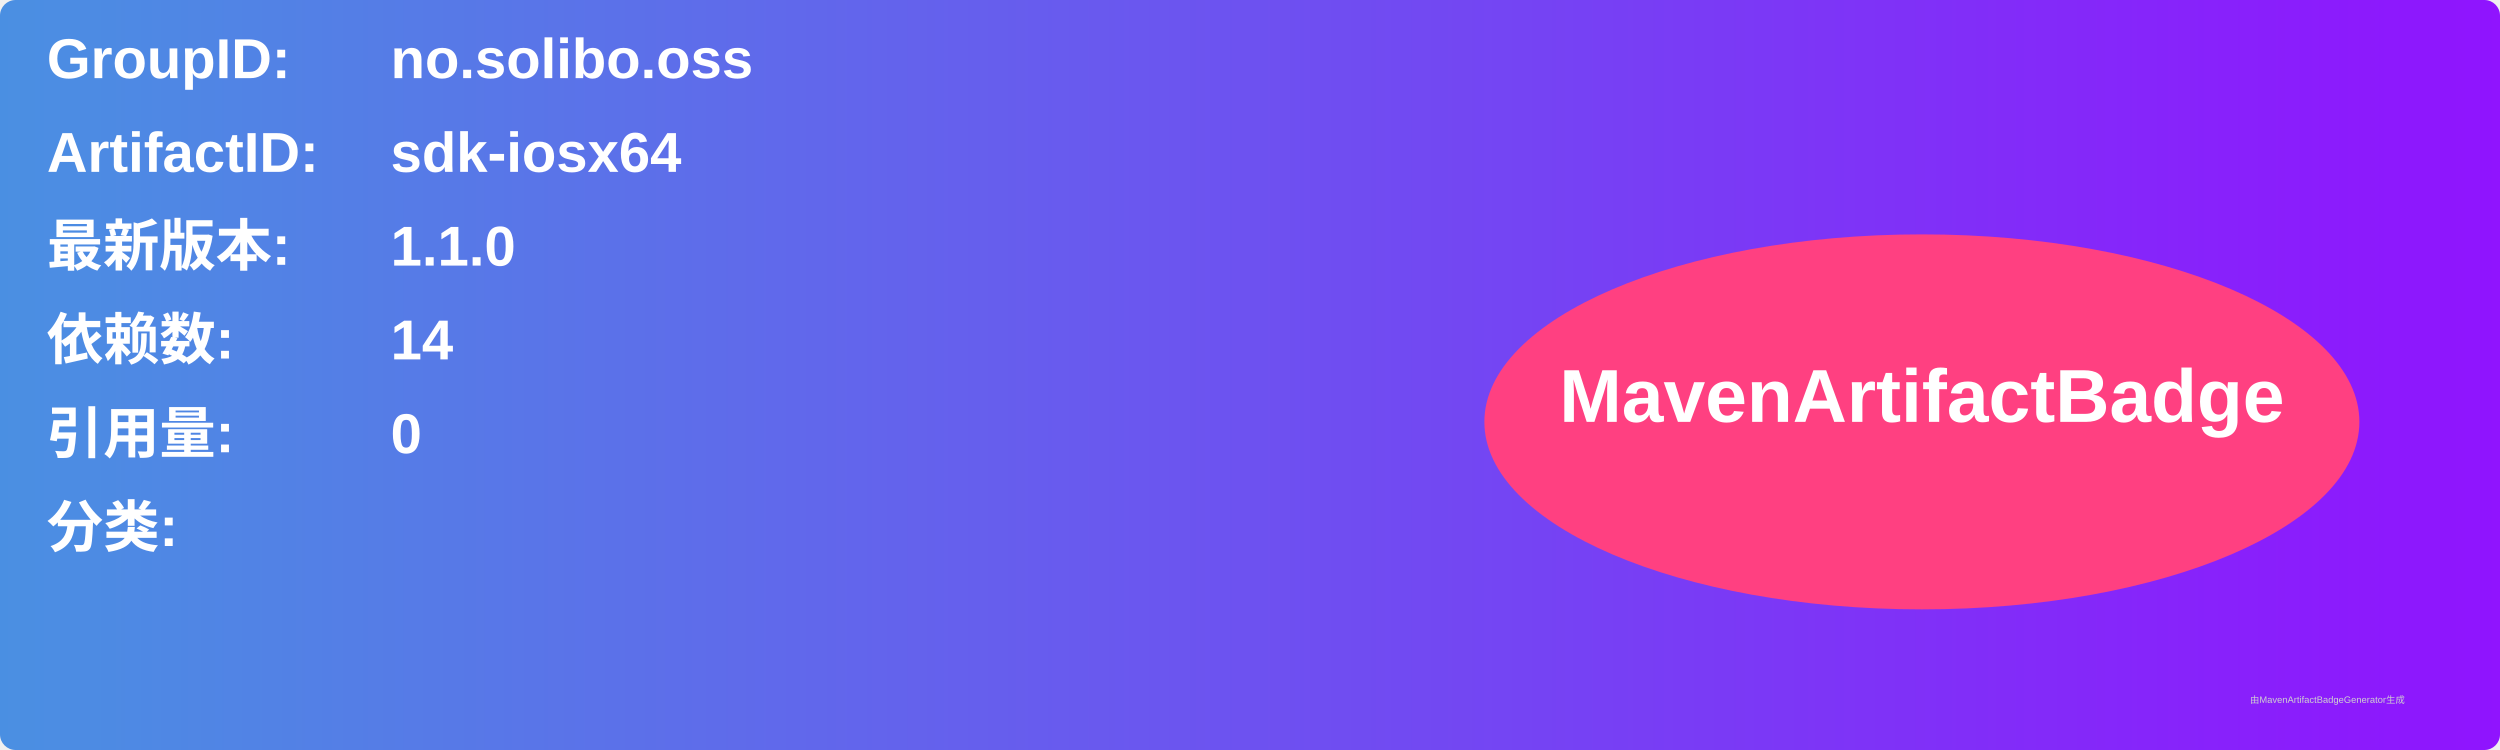
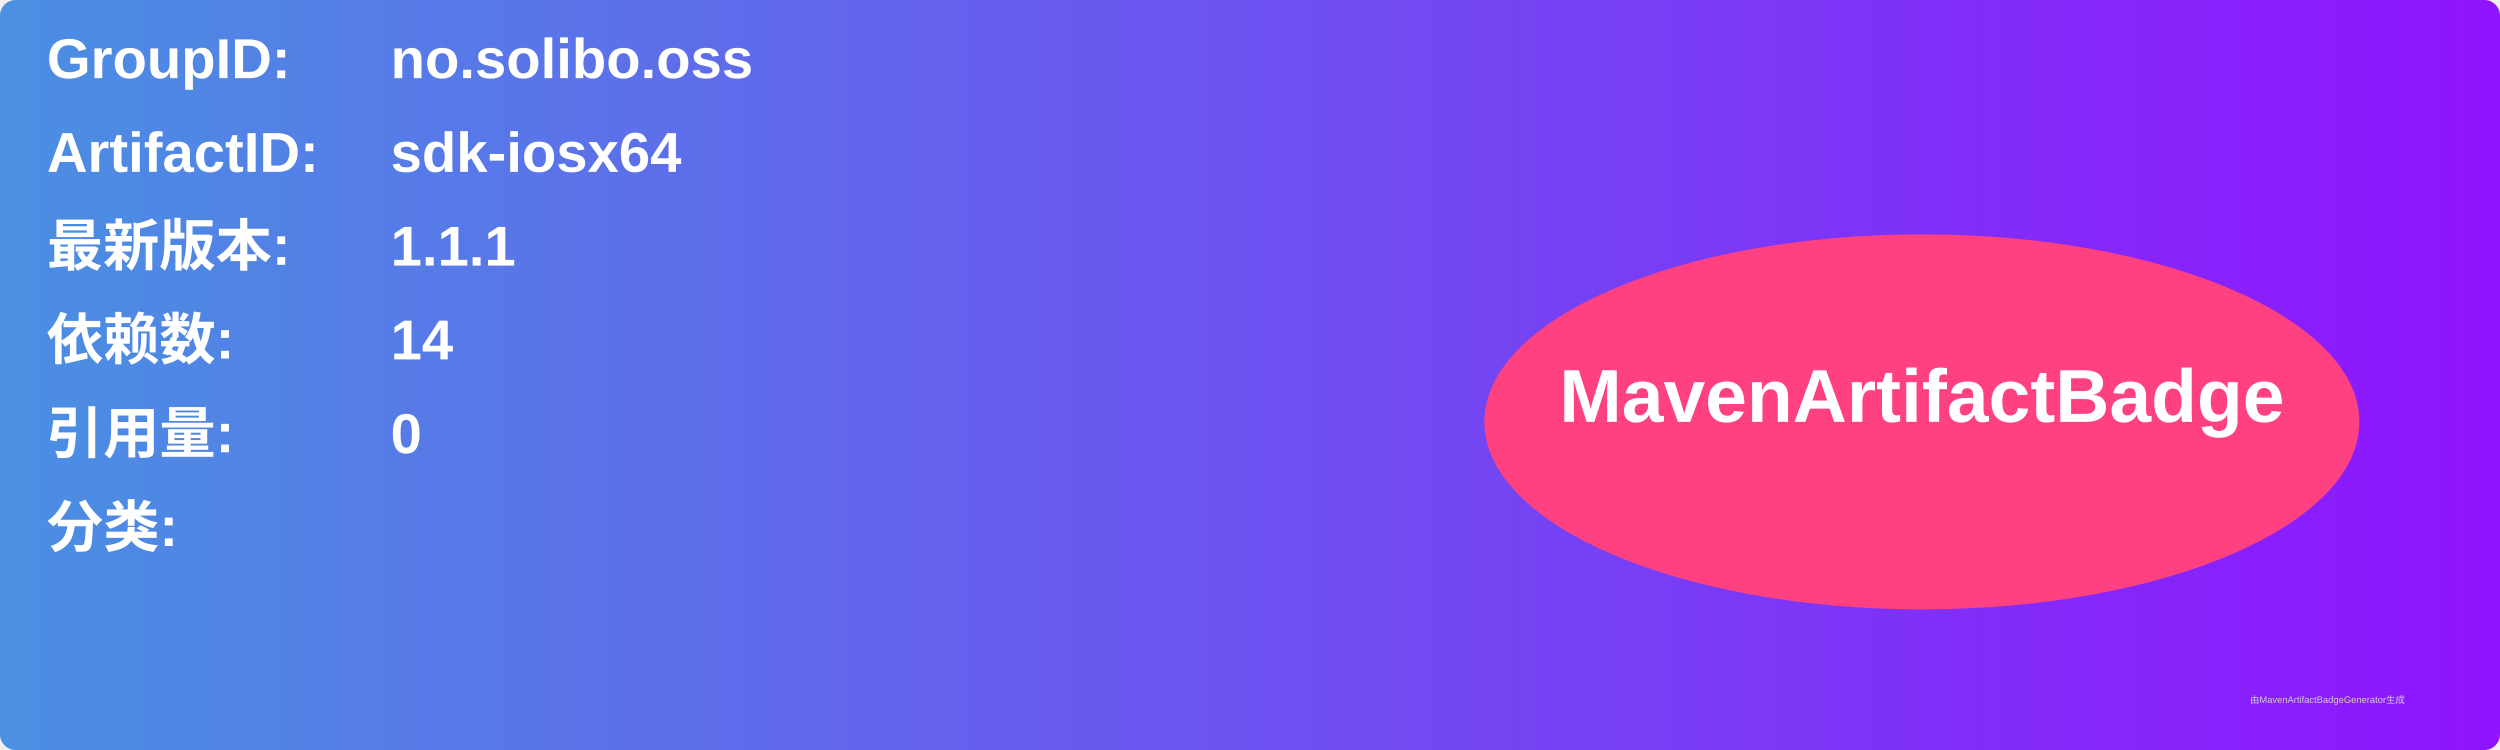
<svg xmlns="http://www.w3.org/2000/svg" width="800" height="240" viewBox="0 0 800 240">
  <linearGradient id="grad" x1="0%" y1="0%" x2="100%" y2="0%">
    <stop offset="0%" stop-color="#4a90e2" />
    <stop offset="100%" stop-color="#9013fe" />
  </linearGradient>
  <rect width="100%" height="100%" rx="5" ry="5" fill="url(#grad)" />
  <g transform="translate(15, 15)">
    <text x="0" y="10" font-family="Arial" font-size="18" fill="white" font-weight="bold" width="260">GroupID:</text>
    <text x="110" y="10" font-family="Arial" font-size="18" fill="white" font-weight="bold" width="460">no.solibo.oss</text>
    <text x="0" y="40" font-family="Arial" font-size="18" fill="white" font-weight="bold" width="260">ArtifactID:</text>
    <text x="110" y="40" font-family="Arial" font-size="18" fill="white" font-weight="bold" width="460">sdk-iosx64</text>
    <text x="0" y="70" font-family="Arial" font-size="18" fill="white" font-weight="bold">最新版本:</text>
    <text x="110" y="70" font-family="Arial" font-size="18" fill="white" font-weight="bold">
-       <tspan font-weight="bold">1.1.0</tspan>
+       <tspan font-weight="bold">1.1.1</tspan>
    </text>
    <text x="0" y="100" font-family="Arial" font-size="18" fill="white" font-weight="bold">依赖数: </text>
    <text x="110" y="100" font-family="Arial" font-size="18" fill="white">
      <tspan font-weight="bold">14</tspan>
    </text>
    <text x="0" y="130" font-family="Arial" font-size="18" fill="white" font-weight="bold">引用量: </text>
    <text x="110" y="130" font-family="Arial" font-size="18" fill="white">
      <tspan font-weight="bold">0</tspan>
    </text>
    <text x="0" y="160" font-family="Arial" font-size="18" fill="white" font-weight="bold">分类:</text>
    <text x="10" y="190" font-family="Arial" font-size="10" fill="white">
      <tspan font-weight="bold" />
    </text>
    <ellipse cx="600" cy="120" rx="140" ry="60" fill="#ff4081" />
    <text x="600" y="120" text-anchor="middle" font-family="Arial" font-size="24" fill="white" font-weight="bold">MavenArtifactBadge</text>
  </g>
  <text x="720" y="225" font-family="Arial" font-size="3" fill="#d0d0d0">由MavenArtifactBadgeGenerator生成</text>
</svg>
